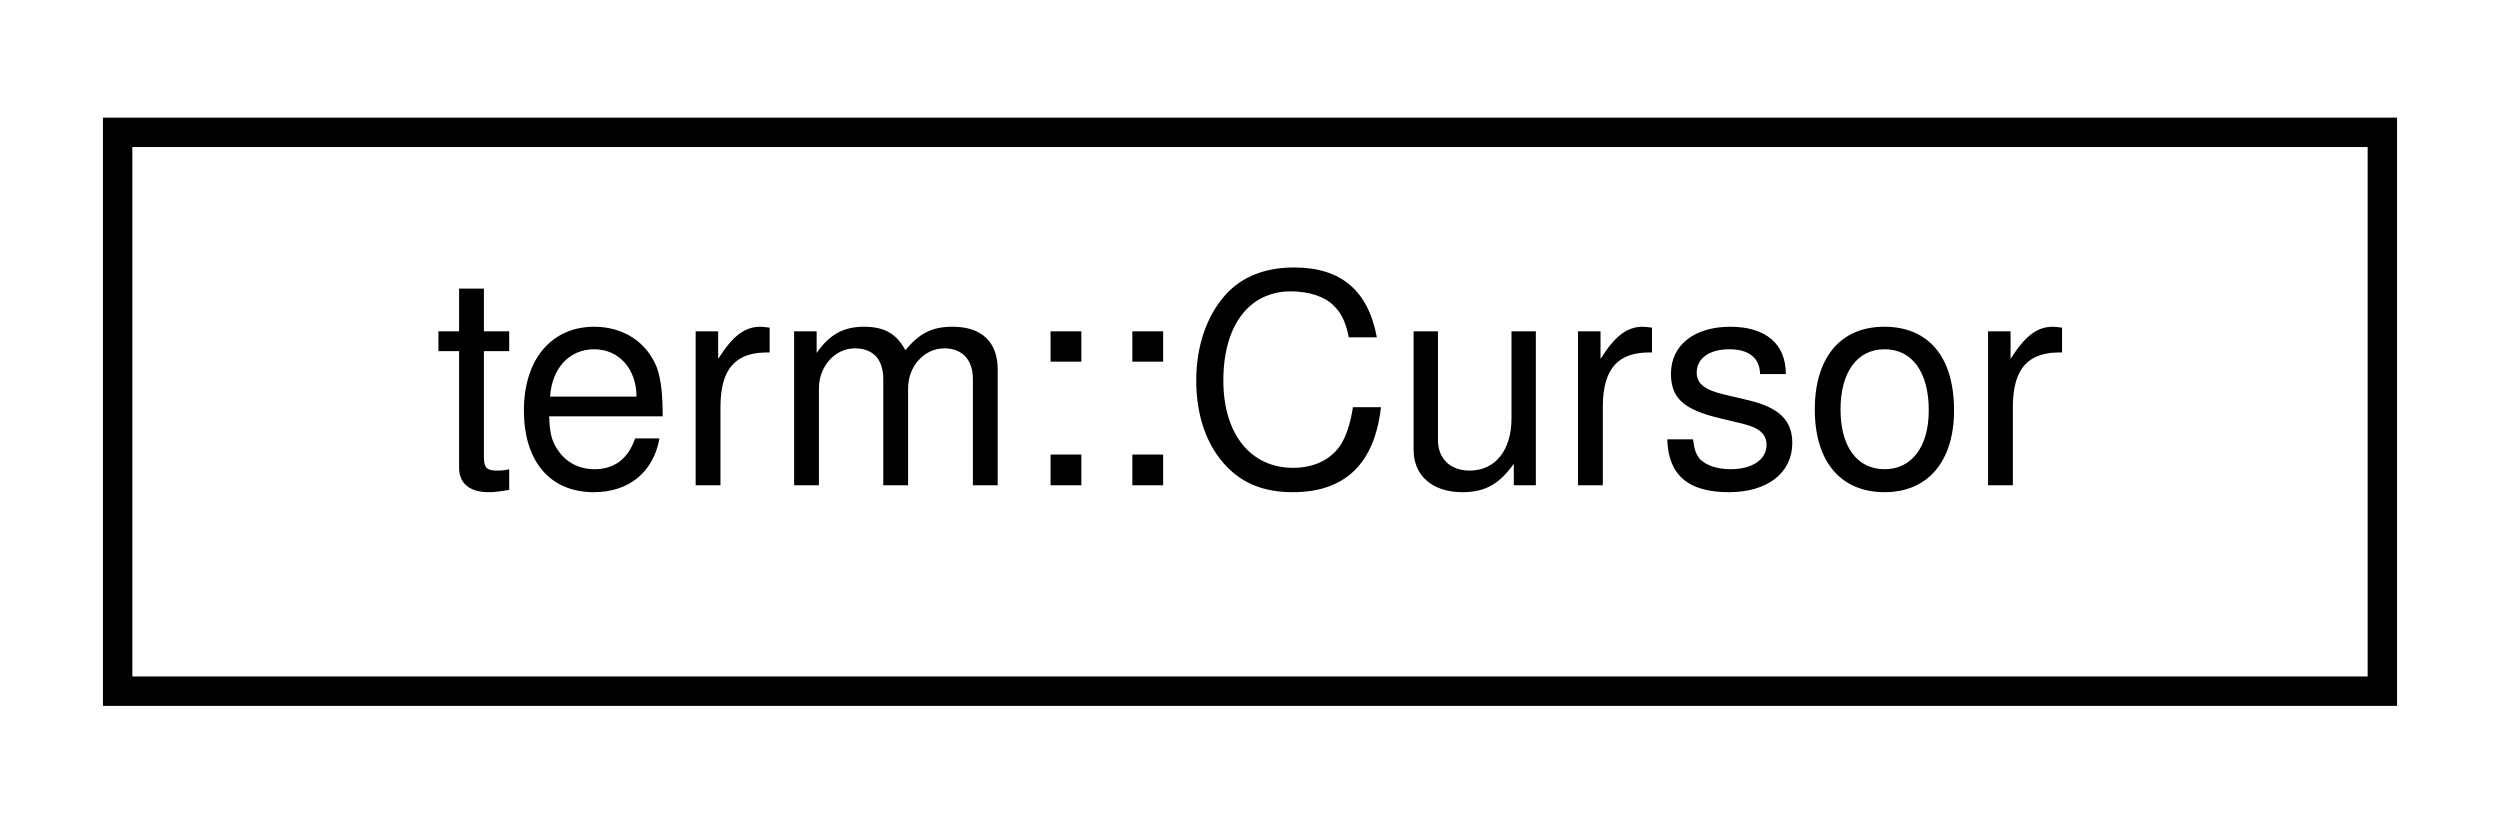
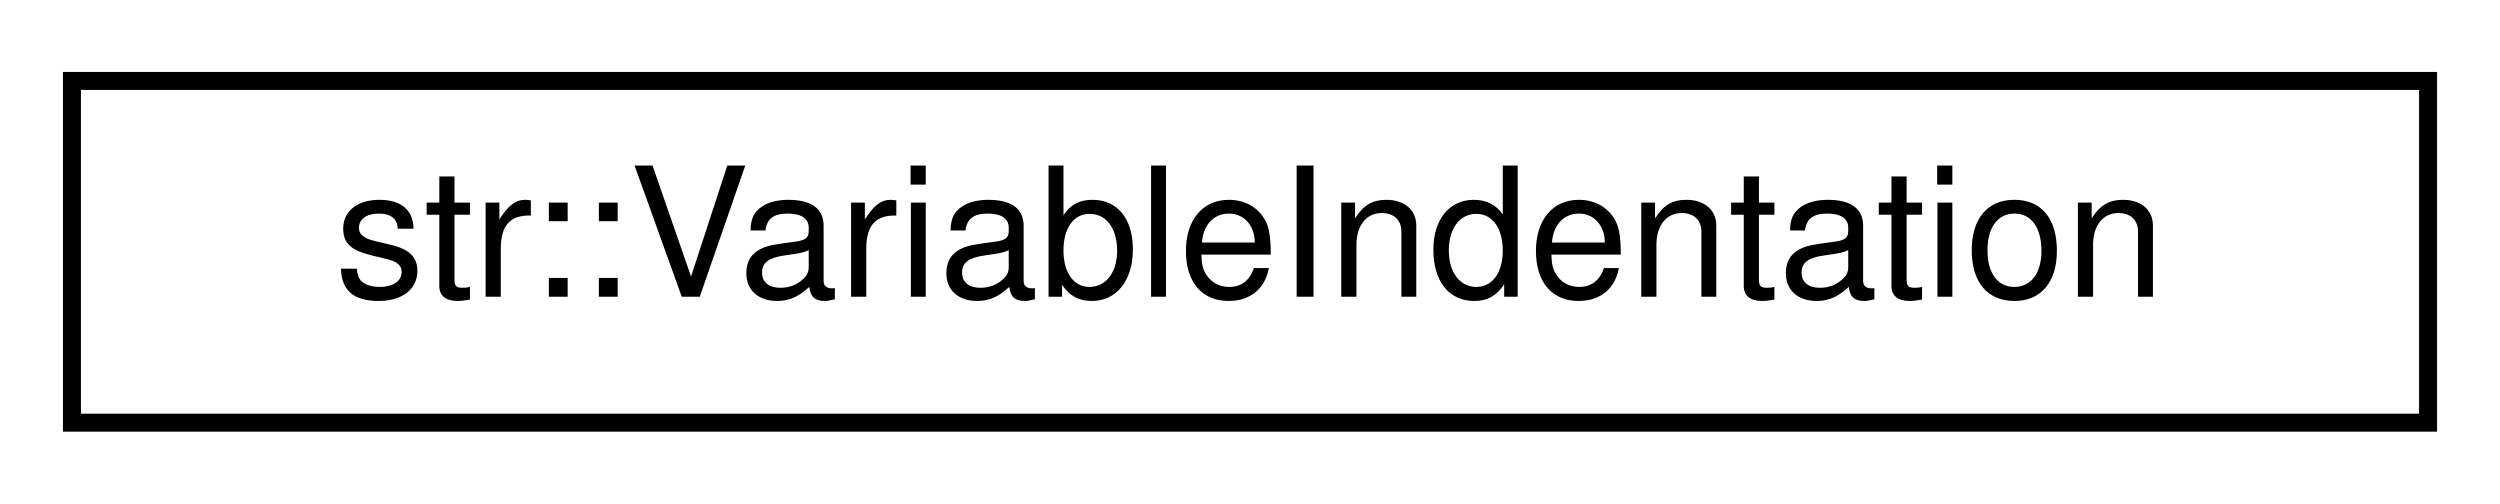
- <svg xmlns="http://www.w3.org/2000/svg" xmlns:xlink="http://www.w3.org/1999/xlink" width="85pt" height="28pt" viewBox="0.00 0.00 85.00 28.00">
+ <svg xmlns="http://www.w3.org/2000/svg" xmlns:xlink="http://www.w3.org/1999/xlink" width="139pt" height="28pt" viewBox="0.00 0.00 139.00 28.00">
  <g id="graph0" class="graph" transform="scale(1 1) rotate(0) translate(4 24)">
    <g id="node1" class="node">
      <g id="a_node1">
-         <a xlink:href="structterm_1_1_cursor.html" target="_top" xlink:title="Enables the cursor blink effect.">
-           <polygon fill="none" stroke="black" points="0,-0.5 0,-19.5 77,-19.5 77,-0.5 0,-0.5" />
-           <text text-anchor="middle" x="38.5" y="-7.5" font-family="Helvetica,sans-Serif" font-size="10.00">term::Cursor</text>
+         <a xlink:href="structstr_1_1_variable_indentation.html" target="_top" xlink:title="Uses the std::setw() function to create a variable amount of indentation in an output stream.">
+           <polygon fill="none" stroke="black" points="0,-0.5 0,-19.5 131,-19.5 131,-0.5 0,-0.5" />
+           <text text-anchor="middle" x="65.5" y="-7.5" font-family="Helvetica,sans-Serif" font-size="10.00">str::VariableIndentation</text>
        </a>
      </g>
    </g>
  </g>
</svg>
